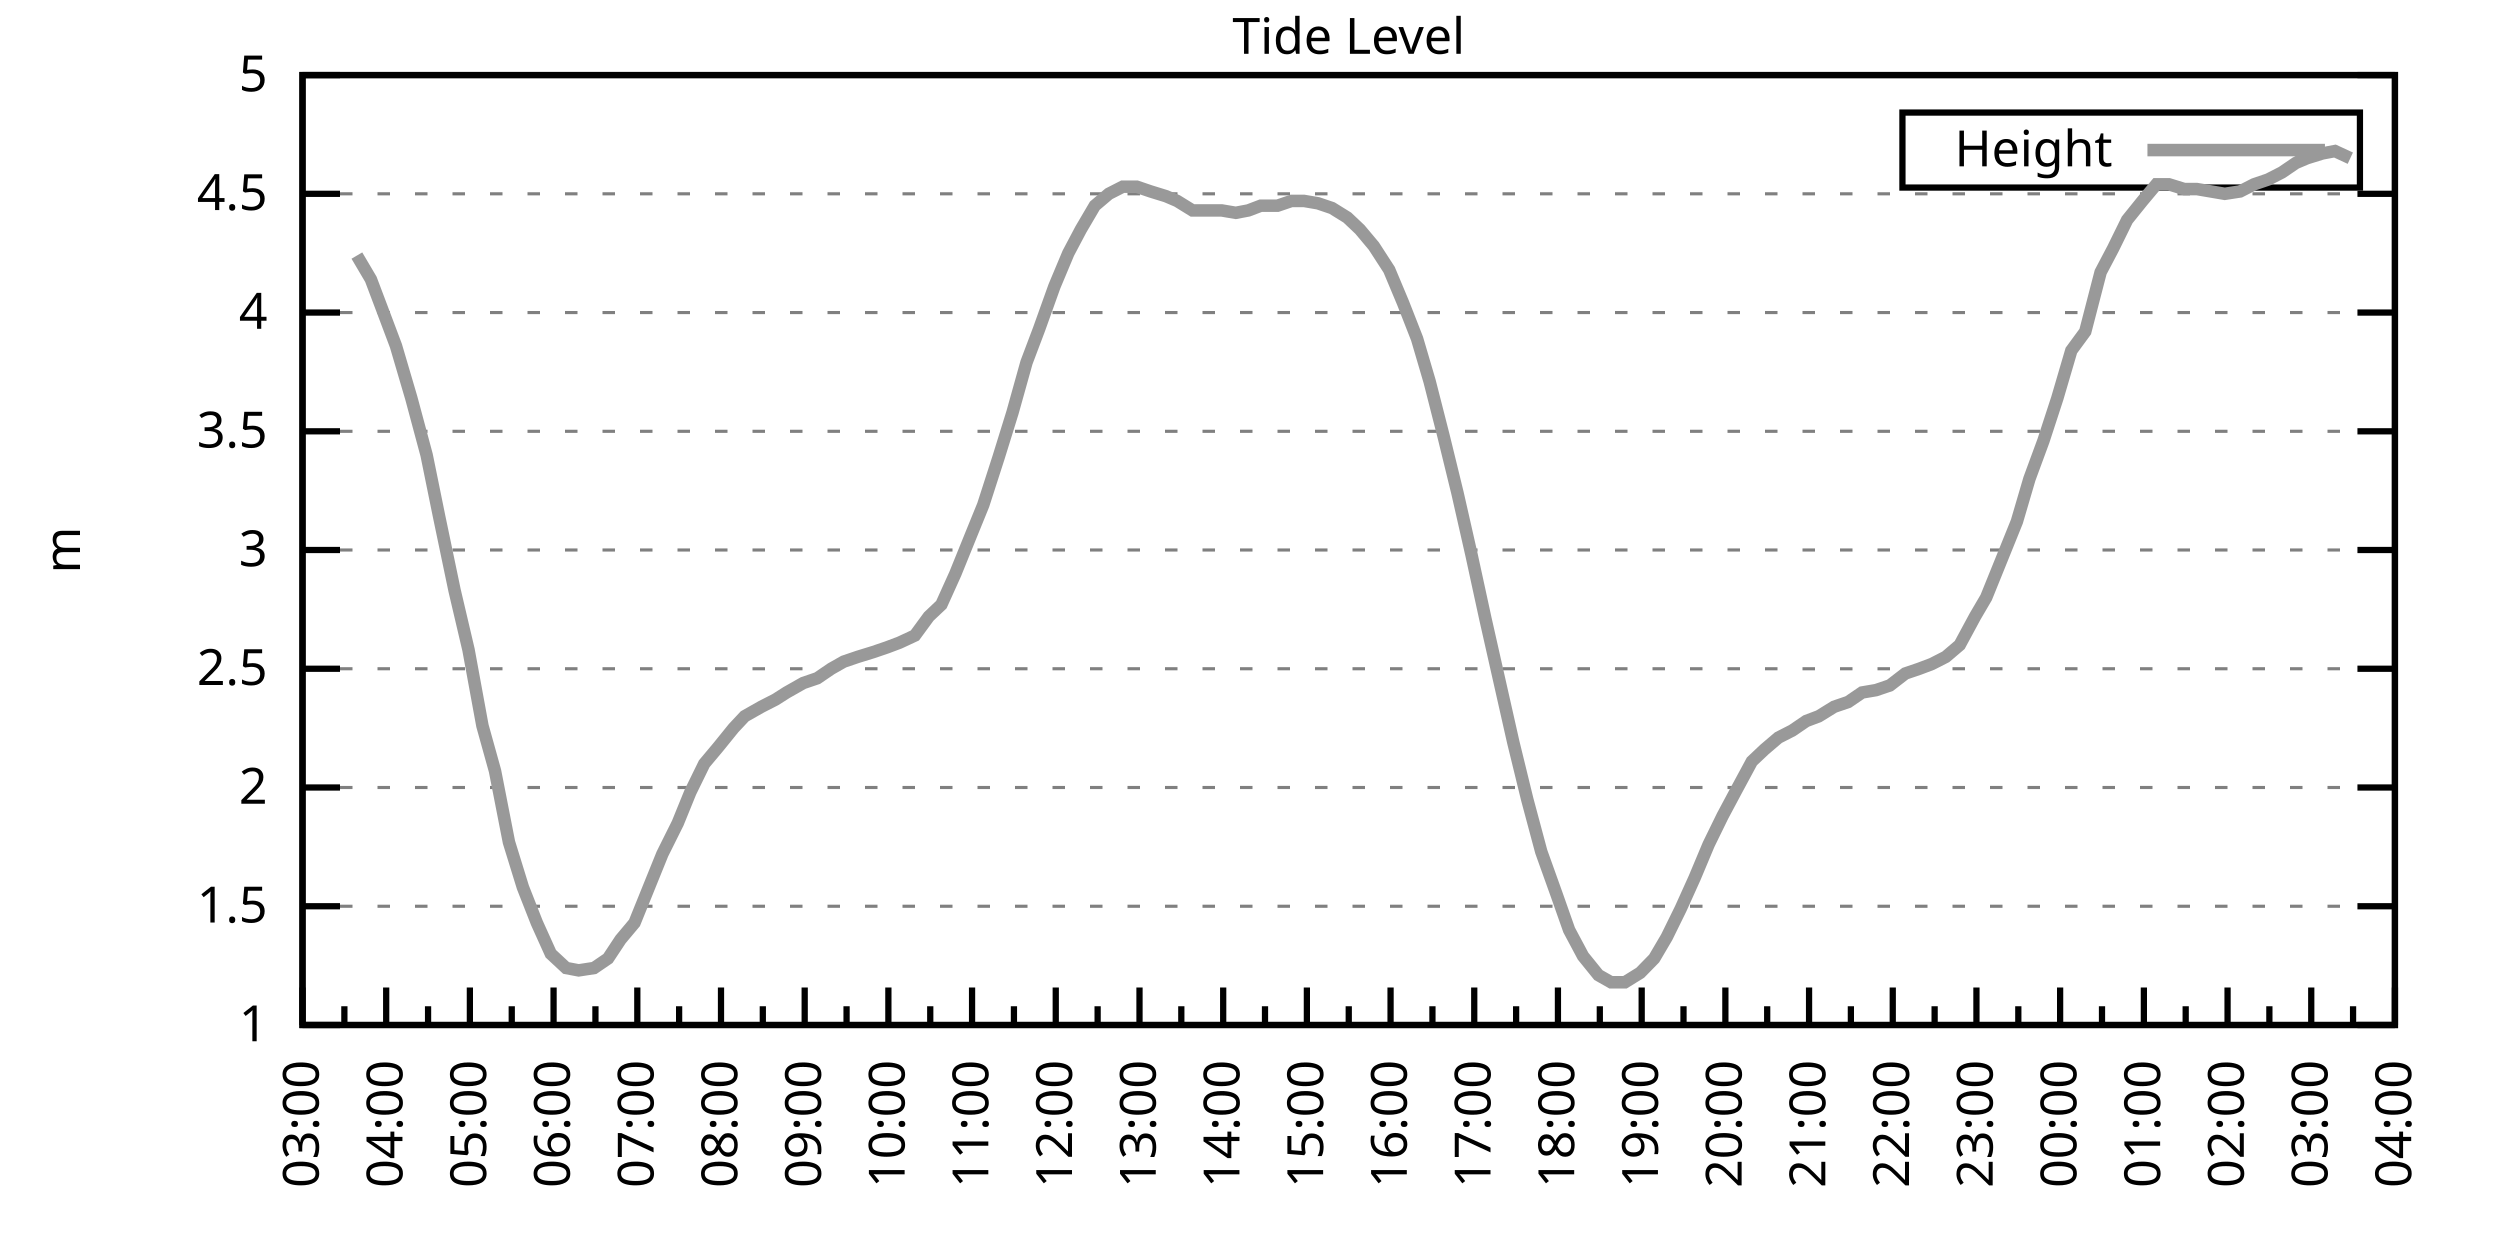
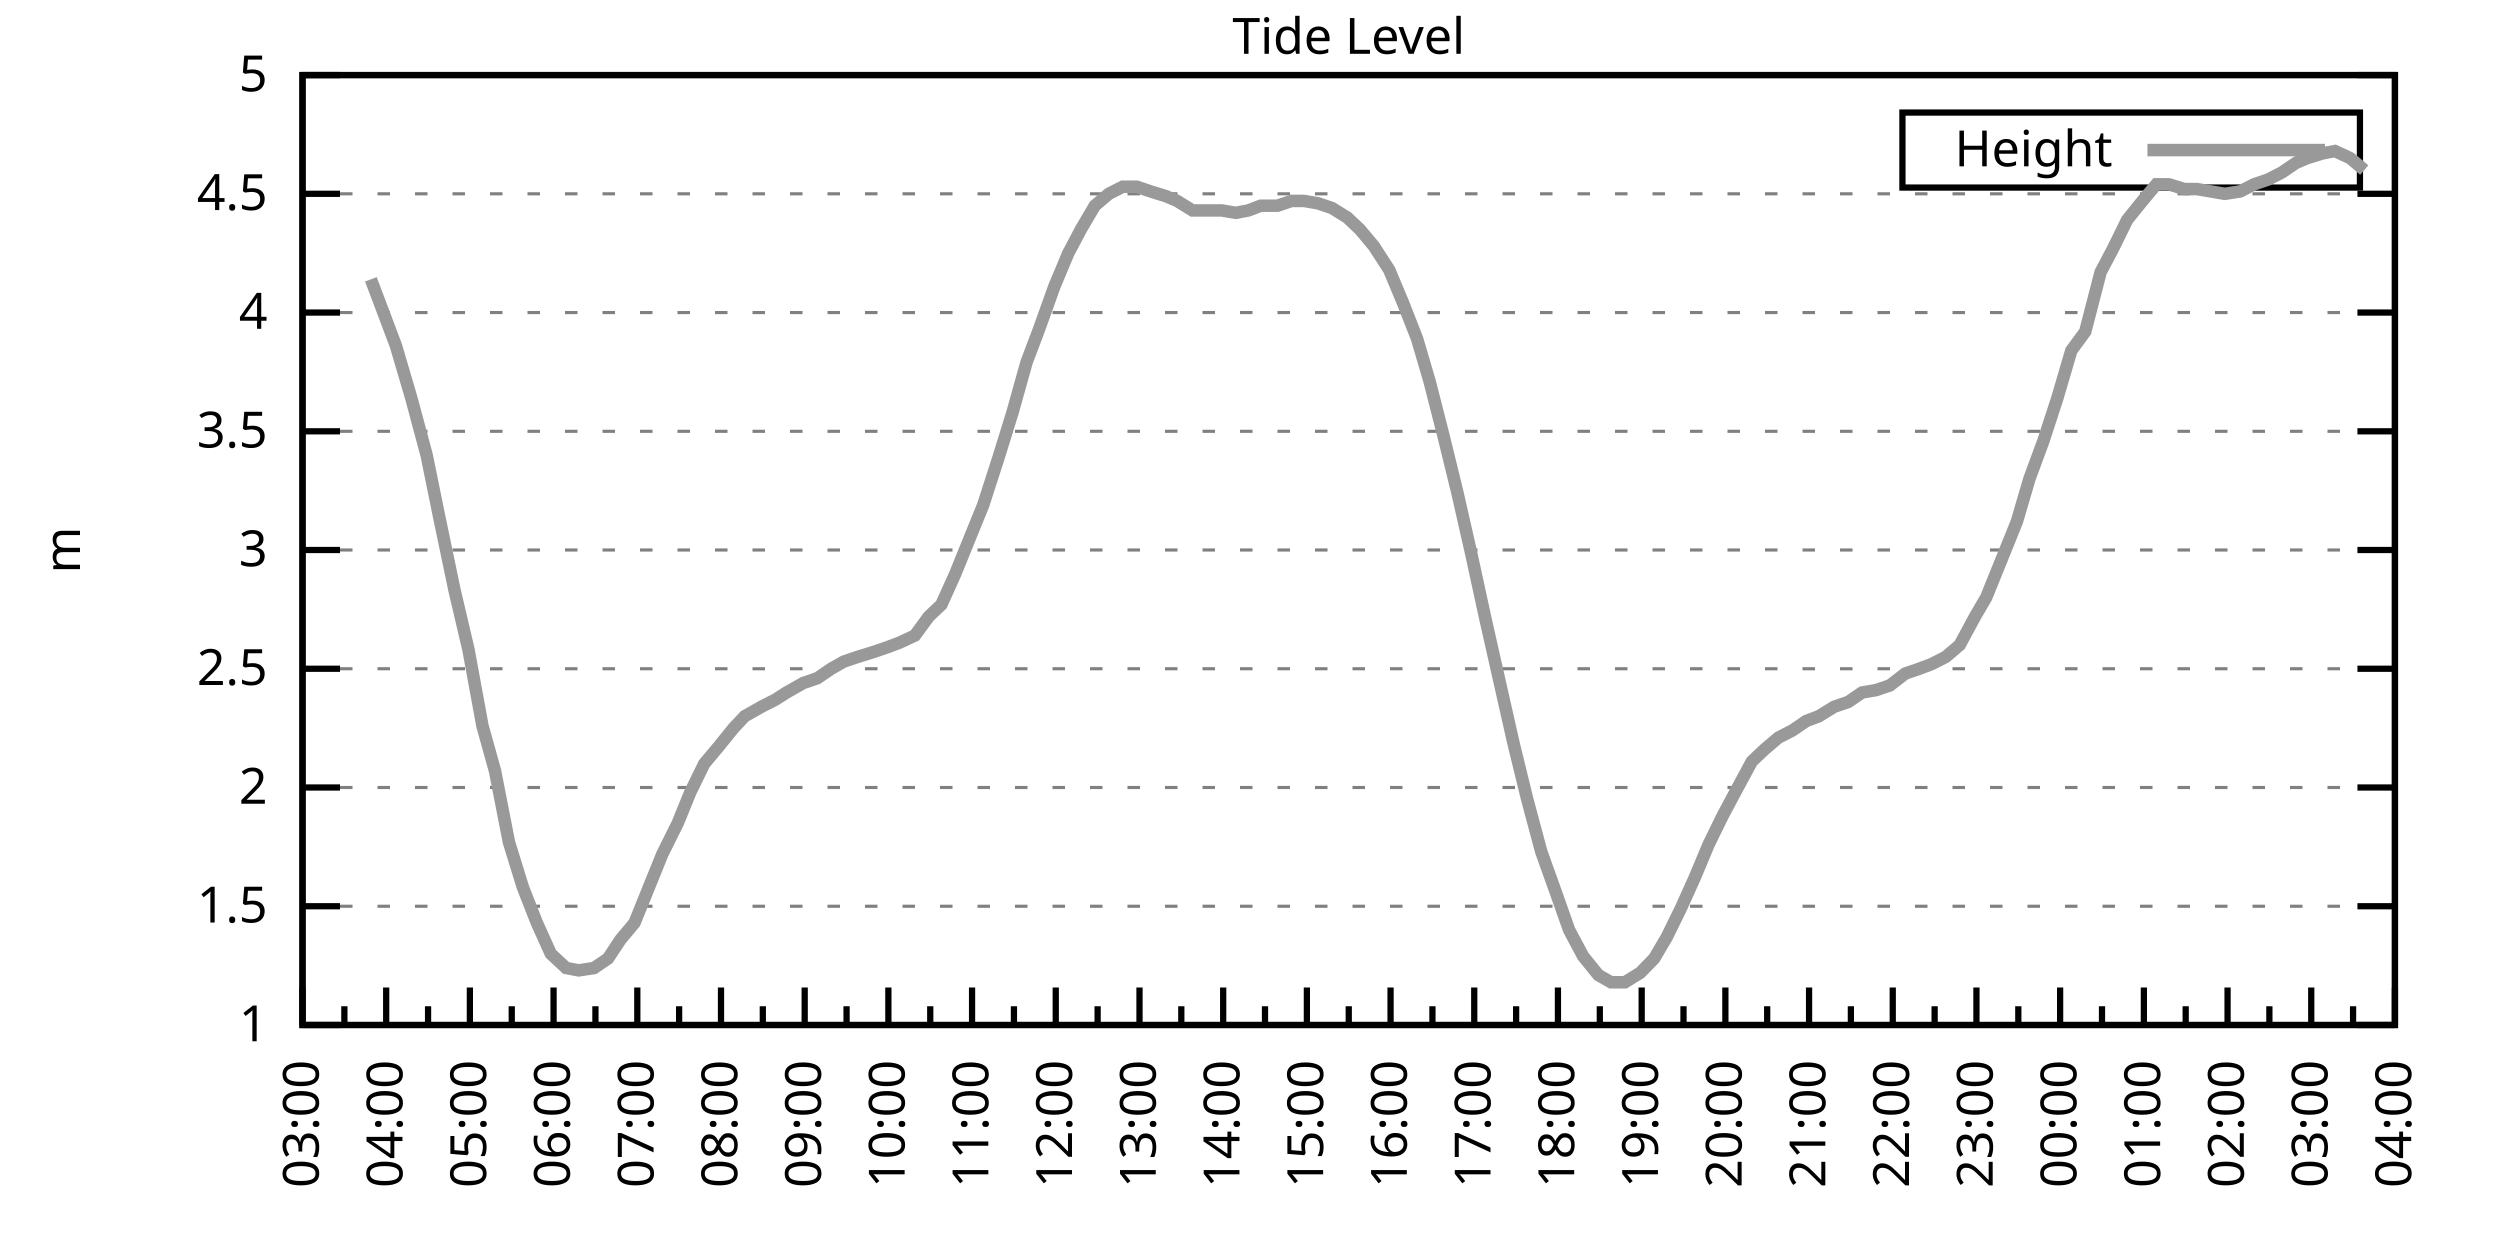
<svg xmlns="http://www.w3.org/2000/svg" xmlns:xlink="http://www.w3.org/1999/xlink" width="400" height="200" viewBox="0 0 400 200">
  <g id="gnuplot_canvas">
    <rect x="0" y="0" width="400" height="200" fill="none" />
    <defs>
      <circle id="gpDot" r="0.5" stroke-width="0.5" stroke="currentColor" />
      <path id="gpPt0" stroke-width="0.333" stroke="currentColor" d="M-1,0 h2 M0,-1 v2" />
      <path id="gpPt1" stroke-width="0.333" stroke="currentColor" d="M-1,-1 L1,1 M1,-1 L-1,1" />
      <path id="gpPt2" stroke-width="0.333" stroke="currentColor" d="M-1,0 L1,0 M0,-1 L0,1 M-1,-1 L1,1 M-1,1 L1,-1" />
      <rect id="gpPt3" stroke-width="0.333" stroke="currentColor" x="-1" y="-1" width="2" height="2" />
      <rect id="gpPt4" stroke-width="0.333" stroke="currentColor" fill="currentColor" x="-1" y="-1" width="2" height="2" />
      <circle id="gpPt5" stroke-width="0.333" stroke="currentColor" cx="0" cy="0" r="1" />
      <use xlink:href="#gpPt5" id="gpPt6" fill="currentColor" stroke="none" />
      <path id="gpPt7" stroke-width="0.333" stroke="currentColor" d="M0,-1.33 L-1.33,0.67 L1.33,0.67 z" />
      <use xlink:href="#gpPt7" id="gpPt8" fill="currentColor" stroke="none" />
      <use xlink:href="#gpPt7" id="gpPt9" stroke="currentColor" transform="rotate(180)" />
      <use xlink:href="#gpPt9" id="gpPt10" fill="currentColor" stroke="none" />
      <use xlink:href="#gpPt3" id="gpPt11" stroke="currentColor" transform="rotate(45)" />
      <use xlink:href="#gpPt11" id="gpPt12" fill="currentColor" stroke="none" />
      <path id="gpPt13" stroke-width="0.333" stroke="currentColor" d="M0,1.330 L1.265,0.411 L0.782,-1.067 L-0.782,-1.076 L-1.265,0.411 z" />
      <use xlink:href="#gpPt13" id="gpPt14" fill="currentColor" stroke="none" />
      <filter id="textbox" filterUnits="objectBoundingBox" x="0" y="0" height="1" width="1">
        <feFlood flood-color="white" flood-opacity="1" result="bgnd" />
        <feComposite in="SourceGraphic" in2="bgnd" operator="atop" />
      </filter>
      <filter id="greybox" filterUnits="objectBoundingBox" x="0" y="0" height="1" width="1">
        <feFlood flood-color="lightgrey" flood-opacity="1" result="grey" />
        <feComposite in="SourceGraphic" in2="grey" operator="atop" />
      </filter>
    </defs>
    <g fill="none" color="white" stroke="currentColor" stroke-width="1.00" stroke-linecap="butt" stroke-linejoin="miter">
</g>
    <g fill="none" color="black" stroke="currentColor" stroke-width="1.00" stroke-linecap="butt" stroke-linejoin="miter">
      <g stroke="none" shape-rendering="crispEdges">
        <polygon fill="rgb(255, 255, 255)" points="48.40,164.00 383.18,164.00 383.18,12.02 48.40,12.02 " />
      </g>
    </g>
    <g fill="none" color="black" stroke="currentColor" stroke-width="1.00" stroke-linecap="butt" stroke-linejoin="miter">
</g>
    <g fill="none" color="black" stroke="black" stroke-width="0.50" stroke-linecap="butt" stroke-linejoin="miter">
</g>
    <g fill="none" color="gray" stroke="currentColor" stroke-width="0.50" stroke-linecap="butt" stroke-linejoin="miter">
      <path stroke="gray" stroke-dasharray="2,4" class="gridline" d="M48.40,164.00 L383.19,164.00  " />
    </g>
    <g fill="none" color="gray" stroke="gray" stroke-width="1.00" stroke-linecap="butt" stroke-linejoin="miter">
</g>
    <g fill="none" color="black" stroke="currentColor" stroke-width="1.00" stroke-linecap="butt" stroke-linejoin="miter">
      <path stroke="black" d="M48.40,164.00 L54.40,164.00 M383.19,164.00 L377.19,164.00  " />
      <g transform="translate(42.80,166.60)" stroke="none" fill="black" font-family="Sans" font-size="8.00" text-anchor="end">
        <text>
          <tspan font-family="Sans"> 1</tspan>
        </text>
      </g>
    </g>
    <g fill="none" color="black" stroke="currentColor" stroke-width="1.00" stroke-linecap="butt" stroke-linejoin="miter">
</g>
    <g fill="none" color="black" stroke="black" stroke-width="0.50" stroke-linecap="butt" stroke-linejoin="miter">
</g>
    <g fill="none" color="gray" stroke="currentColor" stroke-width="0.50" stroke-linecap="butt" stroke-linejoin="miter">
      <path stroke="gray" stroke-dasharray="2,4" class="gridline" d="M48.40,145.00 L383.19,145.00  " />
    </g>
    <g fill="none" color="gray" stroke="gray" stroke-width="1.00" stroke-linecap="butt" stroke-linejoin="miter">
</g>
    <g fill="none" color="black" stroke="currentColor" stroke-width="1.00" stroke-linecap="butt" stroke-linejoin="miter">
      <path stroke="black" d="M48.40,145.00 L54.40,145.00 M383.19,145.00 L377.19,145.00  " />
      <g transform="translate(42.80,147.60)" stroke="none" fill="black" font-family="Sans" font-size="8.00" text-anchor="end">
        <text>
          <tspan font-family="Sans"> 1.5</tspan>
        </text>
      </g>
    </g>
    <g fill="none" color="black" stroke="currentColor" stroke-width="1.00" stroke-linecap="butt" stroke-linejoin="miter">
</g>
    <g fill="none" color="black" stroke="black" stroke-width="0.50" stroke-linecap="butt" stroke-linejoin="miter">
</g>
    <g fill="none" color="gray" stroke="currentColor" stroke-width="0.50" stroke-linecap="butt" stroke-linejoin="miter">
      <path stroke="gray" stroke-dasharray="2,4" class="gridline" d="M48.40,126.00 L383.19,126.00  " />
    </g>
    <g fill="none" color="gray" stroke="gray" stroke-width="1.00" stroke-linecap="butt" stroke-linejoin="miter">
</g>
    <g fill="none" color="black" stroke="currentColor" stroke-width="1.00" stroke-linecap="butt" stroke-linejoin="miter">
      <path stroke="black" d="M48.40,126.00 L54.40,126.00 M383.19,126.00 L377.19,126.00  " />
      <g transform="translate(42.80,128.60)" stroke="none" fill="black" font-family="Sans" font-size="8.00" text-anchor="end">
        <text>
          <tspan font-family="Sans"> 2</tspan>
        </text>
      </g>
    </g>
    <g fill="none" color="black" stroke="currentColor" stroke-width="1.00" stroke-linecap="butt" stroke-linejoin="miter">
</g>
    <g fill="none" color="black" stroke="black" stroke-width="0.50" stroke-linecap="butt" stroke-linejoin="miter">
</g>
    <g fill="none" color="gray" stroke="currentColor" stroke-width="0.50" stroke-linecap="butt" stroke-linejoin="miter">
      <path stroke="gray" stroke-dasharray="2,4" class="gridline" d="M48.40,107.00 L383.19,107.00  " />
    </g>
    <g fill="none" color="gray" stroke="gray" stroke-width="1.00" stroke-linecap="butt" stroke-linejoin="miter">
</g>
    <g fill="none" color="black" stroke="currentColor" stroke-width="1.00" stroke-linecap="butt" stroke-linejoin="miter">
      <path stroke="black" d="M48.40,107.00 L54.40,107.00 M383.19,107.00 L377.19,107.00  " />
      <g transform="translate(42.80,109.60)" stroke="none" fill="black" font-family="Sans" font-size="8.00" text-anchor="end">
        <text>
          <tspan font-family="Sans"> 2.5</tspan>
        </text>
      </g>
    </g>
    <g fill="none" color="black" stroke="currentColor" stroke-width="1.00" stroke-linecap="butt" stroke-linejoin="miter">
</g>
    <g fill="none" color="black" stroke="black" stroke-width="0.50" stroke-linecap="butt" stroke-linejoin="miter">
</g>
    <g fill="none" color="gray" stroke="currentColor" stroke-width="0.50" stroke-linecap="butt" stroke-linejoin="miter">
      <path stroke="gray" stroke-dasharray="2,4" class="gridline" d="M48.40,88.00 L383.19,88.00  " />
    </g>
    <g fill="none" color="gray" stroke="gray" stroke-width="1.00" stroke-linecap="butt" stroke-linejoin="miter">
</g>
    <g fill="none" color="black" stroke="currentColor" stroke-width="1.00" stroke-linecap="butt" stroke-linejoin="miter">
      <path stroke="black" d="M48.40,88.00 L54.40,88.00 M383.19,88.00 L377.19,88.00  " />
      <g transform="translate(42.80,90.60)" stroke="none" fill="black" font-family="Sans" font-size="8.00" text-anchor="end">
        <text>
          <tspan font-family="Sans"> 3</tspan>
        </text>
      </g>
    </g>
    <g fill="none" color="black" stroke="currentColor" stroke-width="1.00" stroke-linecap="butt" stroke-linejoin="miter">
</g>
    <g fill="none" color="black" stroke="black" stroke-width="0.50" stroke-linecap="butt" stroke-linejoin="miter">
</g>
    <g fill="none" color="gray" stroke="currentColor" stroke-width="0.50" stroke-linecap="butt" stroke-linejoin="miter">
      <path stroke="gray" stroke-dasharray="2,4" class="gridline" d="M48.40,69.01 L383.19,69.01  " />
    </g>
    <g fill="none" color="gray" stroke="gray" stroke-width="1.00" stroke-linecap="butt" stroke-linejoin="miter">
</g>
    <g fill="none" color="black" stroke="currentColor" stroke-width="1.00" stroke-linecap="butt" stroke-linejoin="miter">
      <path stroke="black" d="M48.40,69.01 L54.40,69.01 M383.19,69.01 L377.19,69.01  " />
      <g transform="translate(42.80,71.61)" stroke="none" fill="black" font-family="Sans" font-size="8.00" text-anchor="end">
        <text>
          <tspan font-family="Sans"> 3.5</tspan>
        </text>
      </g>
    </g>
    <g fill="none" color="black" stroke="currentColor" stroke-width="1.00" stroke-linecap="butt" stroke-linejoin="miter">
</g>
    <g fill="none" color="black" stroke="black" stroke-width="0.50" stroke-linecap="butt" stroke-linejoin="miter">
</g>
    <g fill="none" color="gray" stroke="currentColor" stroke-width="0.50" stroke-linecap="butt" stroke-linejoin="miter">
      <path stroke="gray" stroke-dasharray="2,4" class="gridline" d="M48.40,50.01 L383.19,50.01  " />
    </g>
    <g fill="none" color="gray" stroke="gray" stroke-width="1.00" stroke-linecap="butt" stroke-linejoin="miter">
</g>
    <g fill="none" color="black" stroke="currentColor" stroke-width="1.00" stroke-linecap="butt" stroke-linejoin="miter">
      <path stroke="black" d="M48.40,50.01 L54.40,50.01 M383.19,50.01 L377.19,50.01  " />
      <g transform="translate(42.80,52.61)" stroke="none" fill="black" font-family="Sans" font-size="8.00" text-anchor="end">
        <text>
          <tspan font-family="Sans"> 4</tspan>
        </text>
      </g>
    </g>
    <g fill="none" color="black" stroke="currentColor" stroke-width="1.00" stroke-linecap="butt" stroke-linejoin="miter">
</g>
    <g fill="none" color="black" stroke="black" stroke-width="0.50" stroke-linecap="butt" stroke-linejoin="miter">
</g>
    <g fill="none" color="gray" stroke="currentColor" stroke-width="0.50" stroke-linecap="butt" stroke-linejoin="miter">
      <path stroke="gray" stroke-dasharray="2,4" class="gridline" d="M48.40,31.01 L383.19,31.01  " />
    </g>
    <g fill="none" color="gray" stroke="gray" stroke-width="1.00" stroke-linecap="butt" stroke-linejoin="miter">
</g>
    <g fill="none" color="black" stroke="currentColor" stroke-width="1.00" stroke-linecap="butt" stroke-linejoin="miter">
      <path stroke="black" d="M48.40,31.01 L54.40,31.01 M383.19,31.01 L377.19,31.01  " />
      <g transform="translate(42.80,33.61)" stroke="none" fill="black" font-family="Sans" font-size="8.00" text-anchor="end">
        <text>
          <tspan font-family="Sans"> 4.5</tspan>
        </text>
      </g>
    </g>
    <g fill="none" color="black" stroke="currentColor" stroke-width="1.00" stroke-linecap="butt" stroke-linejoin="miter">
</g>
    <g fill="none" color="black" stroke="black" stroke-width="0.50" stroke-linecap="butt" stroke-linejoin="miter">
</g>
    <g fill="none" color="gray" stroke="currentColor" stroke-width="0.50" stroke-linecap="butt" stroke-linejoin="miter">
      <path stroke="gray" stroke-dasharray="2,4" class="gridline" d="M48.40,12.01 L383.19,12.01  " />
    </g>
    <g fill="none" color="gray" stroke="gray" stroke-width="1.00" stroke-linecap="butt" stroke-linejoin="miter">
</g>
    <g fill="none" color="black" stroke="currentColor" stroke-width="1.00" stroke-linecap="butt" stroke-linejoin="miter">
      <path stroke="black" d="M48.40,12.01 L54.40,12.01 M383.19,12.01 L377.19,12.01  " />
      <g transform="translate(42.80,14.61)" stroke="none" fill="black" font-family="Sans" font-size="8.00" text-anchor="end">
        <text>
          <tspan font-family="Sans"> 5</tspan>
        </text>
      </g>
    </g>
    <g fill="none" color="black" stroke="currentColor" stroke-width="1.00" stroke-linecap="butt" stroke-linejoin="miter">
      <path stroke="black" d="M48.40,164.00 L48.40,158.00  " />
      <g transform="translate(51.00,169.60) rotate(270)" stroke="none" fill="black" font-family="Sans" font-size="8.00" text-anchor="end">
        <text>
          <tspan font-family="Sans">03:00</tspan>
        </text>
      </g>
    </g>
    <g fill="none" color="black" stroke="currentColor" stroke-width="1.00" stroke-linecap="butt" stroke-linejoin="miter">
      <path stroke="black" d="M55.10,164.00 L55.10,161.00 M61.79,164.00 L61.79,158.00  " />
      <g transform="translate(64.39,169.60) rotate(270)" stroke="none" fill="black" font-family="Sans" font-size="8.00" text-anchor="end">
        <text>
          <tspan font-family="Sans">04:00</tspan>
        </text>
      </g>
    </g>
    <g fill="none" color="black" stroke="currentColor" stroke-width="1.00" stroke-linecap="butt" stroke-linejoin="miter">
      <path stroke="black" d="M68.49,164.00 L68.49,161.00 M75.18,164.00 L75.18,158.00  " />
      <g transform="translate(77.78,169.60) rotate(270)" stroke="none" fill="black" font-family="Sans" font-size="8.00" text-anchor="end">
        <text>
          <tspan font-family="Sans">05:00</tspan>
        </text>
      </g>
    </g>
    <g fill="none" color="black" stroke="currentColor" stroke-width="1.00" stroke-linecap="butt" stroke-linejoin="miter">
      <path stroke="black" d="M81.88,164.00 L81.88,161.00 M88.57,164.00 L88.57,158.00  " />
      <g transform="translate(91.17,169.60) rotate(270)" stroke="none" fill="black" font-family="Sans" font-size="8.00" text-anchor="end">
        <text>
          <tspan font-family="Sans">06:00</tspan>
        </text>
      </g>
    </g>
    <g fill="none" color="black" stroke="currentColor" stroke-width="1.00" stroke-linecap="butt" stroke-linejoin="miter">
      <path stroke="black" d="M95.27,164.00 L95.27,161.00 M101.97,164.00 L101.97,158.00  " />
      <g transform="translate(104.57,169.60) rotate(270)" stroke="none" fill="black" font-family="Sans" font-size="8.00" text-anchor="end">
        <text>
          <tspan font-family="Sans">07:00</tspan>
        </text>
      </g>
    </g>
    <g fill="none" color="black" stroke="currentColor" stroke-width="1.00" stroke-linecap="butt" stroke-linejoin="miter">
      <path stroke="black" d="M108.66,164.00 L108.66,161.00 M115.36,164.00 L115.36,158.00  " />
      <g transform="translate(117.96,169.60) rotate(270)" stroke="none" fill="black" font-family="Sans" font-size="8.00" text-anchor="end">
        <text>
          <tspan font-family="Sans">08:00</tspan>
        </text>
      </g>
    </g>
    <g fill="none" color="black" stroke="currentColor" stroke-width="1.00" stroke-linecap="butt" stroke-linejoin="miter">
      <path stroke="black" d="M122.05,164.00 L122.05,161.00 M128.75,164.00 L128.75,158.00  " />
      <g transform="translate(131.35,169.60) rotate(270)" stroke="none" fill="black" font-family="Sans" font-size="8.00" text-anchor="end">
        <text>
          <tspan font-family="Sans">09:00</tspan>
        </text>
      </g>
    </g>
    <g fill="none" color="black" stroke="currentColor" stroke-width="1.00" stroke-linecap="butt" stroke-linejoin="miter">
      <path stroke="black" d="M135.45,164.00 L135.45,161.00 M142.14,164.00 L142.14,158.00  " />
      <g transform="translate(144.74,169.60) rotate(270)" stroke="none" fill="black" font-family="Sans" font-size="8.00" text-anchor="end">
        <text>
          <tspan font-family="Sans">10:00</tspan>
        </text>
      </g>
    </g>
    <g fill="none" color="black" stroke="currentColor" stroke-width="1.00" stroke-linecap="butt" stroke-linejoin="miter">
      <path stroke="black" d="M148.84,164.00 L148.84,161.00 M155.53,164.00 L155.53,158.00  " />
      <g transform="translate(158.13,169.60) rotate(270)" stroke="none" fill="black" font-family="Sans" font-size="8.00" text-anchor="end">
        <text>
          <tspan font-family="Sans">11:00</tspan>
        </text>
      </g>
    </g>
    <g fill="none" color="black" stroke="currentColor" stroke-width="1.00" stroke-linecap="butt" stroke-linejoin="miter">
      <path stroke="black" d="M162.23,164.00 L162.23,161.00 M168.92,164.00 L168.92,158.00  " />
      <g transform="translate(171.52,169.60) rotate(270)" stroke="none" fill="black" font-family="Sans" font-size="8.00" text-anchor="end">
        <text>
          <tspan font-family="Sans">12:00</tspan>
        </text>
      </g>
    </g>
    <g fill="none" color="black" stroke="currentColor" stroke-width="1.00" stroke-linecap="butt" stroke-linejoin="miter">
      <path stroke="black" d="M175.62,164.00 L175.62,161.00 M182.32,164.00 L182.32,158.00  " />
      <g transform="translate(184.92,169.60) rotate(270)" stroke="none" fill="black" font-family="Sans" font-size="8.00" text-anchor="end">
        <text>
          <tspan font-family="Sans">13:00</tspan>
        </text>
      </g>
    </g>
    <g fill="none" color="black" stroke="currentColor" stroke-width="1.00" stroke-linecap="butt" stroke-linejoin="miter">
      <path stroke="black" d="M189.01,164.00 L189.01,161.00 M195.71,164.00 L195.71,158.00  " />
      <g transform="translate(198.31,169.60) rotate(270)" stroke="none" fill="black" font-family="Sans" font-size="8.00" text-anchor="end">
        <text>
          <tspan font-family="Sans">14:00</tspan>
        </text>
      </g>
    </g>
    <g fill="none" color="black" stroke="currentColor" stroke-width="1.00" stroke-linecap="butt" stroke-linejoin="miter">
      <path stroke="black" d="M202.40,164.00 L202.40,161.00 M209.10,164.00 L209.10,158.00  " />
      <g transform="translate(211.70,169.60) rotate(270)" stroke="none" fill="black" font-family="Sans" font-size="8.00" text-anchor="end">
        <text>
          <tspan font-family="Sans">15:00</tspan>
        </text>
      </g>
    </g>
    <g fill="none" color="black" stroke="currentColor" stroke-width="1.00" stroke-linecap="butt" stroke-linejoin="miter">
      <path stroke="black" d="M215.80,164.00 L215.80,161.00 M222.49,164.00 L222.49,158.00  " />
      <g transform="translate(225.09,169.60) rotate(270)" stroke="none" fill="black" font-family="Sans" font-size="8.00" text-anchor="end">
        <text>
          <tspan font-family="Sans">16:00</tspan>
        </text>
      </g>
    </g>
    <g fill="none" color="black" stroke="currentColor" stroke-width="1.00" stroke-linecap="butt" stroke-linejoin="miter">
      <path stroke="black" d="M229.19,164.00 L229.19,161.00 M235.88,164.00 L235.88,158.00  " />
      <g transform="translate(238.48,169.60) rotate(270)" stroke="none" fill="black" font-family="Sans" font-size="8.00" text-anchor="end">
        <text>
          <tspan font-family="Sans">17:00</tspan>
        </text>
      </g>
    </g>
    <g fill="none" color="black" stroke="currentColor" stroke-width="1.00" stroke-linecap="butt" stroke-linejoin="miter">
      <path stroke="black" d="M242.58,164.00 L242.58,161.00 M249.27,164.00 L249.27,158.00  " />
      <g transform="translate(251.87,169.60) rotate(270)" stroke="none" fill="black" font-family="Sans" font-size="8.00" text-anchor="end">
        <text>
          <tspan font-family="Sans">18:00</tspan>
        </text>
      </g>
    </g>
    <g fill="none" color="black" stroke="currentColor" stroke-width="1.00" stroke-linecap="butt" stroke-linejoin="miter">
      <path stroke="black" d="M255.97,164.00 L255.97,161.00 M262.67,164.00 L262.67,158.00  " />
      <g transform="translate(265.27,169.60) rotate(270)" stroke="none" fill="black" font-family="Sans" font-size="8.00" text-anchor="end">
        <text>
          <tspan font-family="Sans">19:00</tspan>
        </text>
      </g>
    </g>
    <g fill="none" color="black" stroke="currentColor" stroke-width="1.00" stroke-linecap="butt" stroke-linejoin="miter">
      <path stroke="black" d="M269.36,164.00 L269.36,161.00 M276.06,164.00 L276.06,158.00  " />
      <g transform="translate(278.66,169.60) rotate(270)" stroke="none" fill="black" font-family="Sans" font-size="8.00" text-anchor="end">
        <text>
          <tspan font-family="Sans">20:00</tspan>
        </text>
      </g>
    </g>
    <g fill="none" color="black" stroke="currentColor" stroke-width="1.00" stroke-linecap="butt" stroke-linejoin="miter">
      <path stroke="black" d="M282.75,164.00 L282.75,161.00 M289.45,164.00 L289.45,158.00  " />
      <g transform="translate(292.05,169.60) rotate(270)" stroke="none" fill="black" font-family="Sans" font-size="8.00" text-anchor="end">
        <text>
          <tspan font-family="Sans">21:00</tspan>
        </text>
      </g>
    </g>
    <g fill="none" color="black" stroke="currentColor" stroke-width="1.00" stroke-linecap="butt" stroke-linejoin="miter">
      <path stroke="black" d="M296.14,164.00 L296.14,161.00 M302.84,164.00 L302.84,158.00  " />
      <g transform="translate(305.44,169.60) rotate(270)" stroke="none" fill="black" font-family="Sans" font-size="8.00" text-anchor="end">
        <text>
          <tspan font-family="Sans">22:00</tspan>
        </text>
      </g>
    </g>
    <g fill="none" color="black" stroke="currentColor" stroke-width="1.00" stroke-linecap="butt" stroke-linejoin="miter">
      <path stroke="black" d="M309.54,164.00 L309.54,161.00 M316.23,164.00 L316.23,158.00  " />
      <g transform="translate(318.83,169.60) rotate(270)" stroke="none" fill="black" font-family="Sans" font-size="8.00" text-anchor="end">
        <text>
          <tspan font-family="Sans">23:00</tspan>
        </text>
      </g>
    </g>
    <g fill="none" color="black" stroke="currentColor" stroke-width="1.00" stroke-linecap="butt" stroke-linejoin="miter">
      <path stroke="black" d="M322.93,164.00 L322.93,161.00 M329.62,164.00 L329.62,158.00  " />
      <g transform="translate(332.22,169.60) rotate(270)" stroke="none" fill="black" font-family="Sans" font-size="8.00" text-anchor="end">
        <text>
          <tspan font-family="Sans">00:00</tspan>
        </text>
      </g>
    </g>
    <g fill="none" color="black" stroke="currentColor" stroke-width="1.00" stroke-linecap="butt" stroke-linejoin="miter">
      <path stroke="black" d="M336.32,164.00 L336.32,161.00 M343.02,164.00 L343.02,158.00  " />
      <g transform="translate(345.62,169.60) rotate(270)" stroke="none" fill="black" font-family="Sans" font-size="8.00" text-anchor="end">
        <text>
          <tspan font-family="Sans">01:00</tspan>
        </text>
      </g>
    </g>
    <g fill="none" color="black" stroke="currentColor" stroke-width="1.00" stroke-linecap="butt" stroke-linejoin="miter">
      <path stroke="black" d="M349.71,164.00 L349.71,161.00 M356.41,164.00 L356.41,158.00  " />
      <g transform="translate(359.01,169.60) rotate(270)" stroke="none" fill="black" font-family="Sans" font-size="8.00" text-anchor="end">
        <text>
          <tspan font-family="Sans">02:00</tspan>
        </text>
      </g>
    </g>
    <g fill="none" color="black" stroke="currentColor" stroke-width="1.00" stroke-linecap="butt" stroke-linejoin="miter">
      <path stroke="black" d="M363.10,164.00 L363.10,161.00 M369.80,164.00 L369.80,158.00  " />
      <g transform="translate(372.40,169.60) rotate(270)" stroke="none" fill="black" font-family="Sans" font-size="8.00" text-anchor="end">
        <text>
          <tspan font-family="Sans">03:00</tspan>
        </text>
      </g>
    </g>
    <g fill="none" color="black" stroke="currentColor" stroke-width="1.00" stroke-linecap="butt" stroke-linejoin="miter">
      <path stroke="black" d="M376.49,164.00 L376.49,161.00 M383.19,164.00 L383.19,158.00  " />
      <g transform="translate(385.79,169.60) rotate(270)" stroke="none" fill="black" font-family="Sans" font-size="8.00" text-anchor="end">
        <text>
          <tspan font-family="Sans">04:00</tspan>
        </text>
      </g>
    </g>
    <g fill="none" color="black" stroke="currentColor" stroke-width="1.00" stroke-linecap="butt" stroke-linejoin="miter">
</g>
    <g fill="none" color="black" stroke="currentColor" stroke-width="1.00" stroke-linecap="butt" stroke-linejoin="miter">
      <path stroke="black" d="M48.40,12.01 L48.40,164.00 L383.19,164.00 L383.19,12.01 L48.40,12.01 Z  " />
    </g>
    <g fill="none" color="black" stroke="currentColor" stroke-width="1.00" stroke-linecap="butt" stroke-linejoin="miter">
      <g transform="translate(12.80,88.01) rotate(270)" stroke="none" fill="black" font-family="Sans" font-size="8.00" text-anchor="middle">
        <text>
          <tspan font-family="Sans">m</tspan>
        </text>
      </g>
    </g>
    <g fill="none" color="black" stroke="currentColor" stroke-width="1.00" stroke-linecap="butt" stroke-linejoin="miter">
</g>
    <g fill="none" color="black" stroke="currentColor" stroke-width="1.00" stroke-linecap="butt" stroke-linejoin="miter">
      <path stroke="black" d="M304.39,30.01 L304.39,18.01 L377.59,18.01 L377.59,30.01 L304.39,30.01 Z  " />
    </g>
    <g id="Tide_level_plot_1">
      <g fill="none" color="white" stroke="black" stroke-width="2.00" stroke-linecap="butt" stroke-linejoin="miter">
</g>
      <g fill="none" color="black" stroke="currentColor" stroke-width="2.00" stroke-linecap="butt" stroke-linejoin="miter">
        <g transform="translate(337.99,26.61)" stroke="none" fill="black" font-family="Sans" font-size="8.00" text-anchor="end">
          <text>
            <tspan font-family="Sans">Height</tspan>
          </text>
        </g>
      </g>
      <g fill="none" color="black" stroke="currentColor" stroke-width="2.00" stroke-linecap="butt" stroke-linejoin="miter">
-         <path stroke="rgb(153, 153, 153)" d="M343.59,24.01 L371.99,24.01 M57.10,40.89 L59.34,44.69 L61.35,50.01 L63.35,55.33 L65.81,63.69 L68.26,72.81   L70.27,82.69 L72.73,94.46 L74.96,103.96 L77.19,116.12 L79.20,123.34 L81.43,134.74 L83.66,141.96 L85.90,147.66   L88.13,152.60 L90.58,154.88 L92.59,155.26 L95.05,154.88 L97.28,153.36 L99.29,150.32 L101.52,147.66 L103.98,141.58   L105.98,136.64 L108.44,131.70 L110.45,126.76 L112.68,122.20 L114.91,119.54 L117.37,116.50 L119.15,114.60 L121.83,113.08   L124.06,111.94 L125.85,110.80 L128.53,109.28 L130.76,108.52 L132.99,107.00 L135.00,105.86 L137.23,105.10 L139.69,104.34   L141.92,103.58 L143.93,102.82 L146.38,101.68 L148.61,98.64 L150.62,96.74 L152.85,91.80 L155.31,85.73 L157.32,80.79   L159.77,73.19 L162.01,65.97 L164.24,57.99 L166.25,52.67 L168.70,45.83 L170.93,40.51 L172.94,36.71 L175.17,32.91   L177.41,31.01 L179.64,29.87 L181.87,29.87 L184.10,30.63 L186.56,31.39 L188.34,32.15 L190.80,33.67 L193.03,33.67   L195.48,33.67 L197.72,34.05 L199.73,33.67 L201.73,32.91 L204.41,32.91 L206.64,32.15 L208.65,32.15 L210.88,32.53   L213.12,33.29 L215.57,34.81 L217.58,36.71 L219.81,39.37 L222.27,43.17 L224.50,48.49 L226.73,54.19 L228.74,61.03   L230.97,69.77 L233.20,78.89 L235.44,88.76 L237.67,99.02 L239.90,108.90 L242.13,118.78 L244.36,127.90 L246.60,136.26   L249.05,143.10 L251.06,148.80 L253.29,152.98 L255.75,156.02 L257.76,157.16 L259.99,157.16 L262.44,155.64 L264.67,153.36   L266.68,149.94 L268.92,145.38 L271.15,140.44 L273.38,135.12 L275.61,130.56 L277.84,126.38 L280.30,121.82 L282.31,119.92   L284.54,118.02 L286.77,116.88 L289.00,115.36 L291.01,114.60 L293.47,113.08 L295.70,112.32 L297.93,110.80 L300.16,110.42   L302.39,109.66 L304.85,107.76 L307.08,107.00 L309.09,106.24 L311.32,105.10 L313.55,103.20 L316.01,98.64 L317.79,95.60   L320.25,89.52 L322.70,83.45 L324.71,76.61 L326.95,70.53 L329.18,63.69 L331.41,56.09 L333.64,53.05 L336.10,43.55   L338.10,39.75 L340.34,35.19 L342.79,32.15 L345.02,29.49 L347.03,29.49 L349.49,30.25 L351.50,30.25 L353.73,30.63   L355.96,31.01 L358.42,30.63 L360.65,29.49 L362.88,28.73 L365.11,27.59 L367.34,26.07 L369.13,25.31 L371.58,24.55   L373.59,24.17 L376.05,25.31  " />
+         <path stroke="rgb(153, 153, 153)" d="M343.59,24.01 L371.99,24.01 M59.34,44.69 L61.35,50.01 L63.35,55.33 L65.81,63.69 L68.26,72.81 L70.27,82.69   L72.73,94.46 L74.96,103.96 L77.19,116.12 L79.20,123.34 L81.43,134.74 L83.66,141.96 L85.90,147.66 L88.13,152.60   L90.58,154.88 L92.59,155.26 L95.05,154.88 L97.28,153.36 L99.29,150.32 L101.52,147.66 L103.98,141.58 L105.98,136.64   L108.44,131.70 L110.45,126.76 L112.68,122.20 L114.91,119.54 L117.37,116.50 L119.15,114.60 L121.83,113.08 L124.06,111.94   L125.85,110.80 L128.53,109.28 L130.76,108.52 L132.99,107.00 L135.00,105.86 L137.23,105.10 L139.69,104.34 L141.92,103.58   L143.93,102.82 L146.38,101.68 L148.61,98.64 L150.62,96.74 L152.85,91.80 L155.31,85.73 L157.32,80.79 L159.77,73.19   L162.01,65.97 L164.24,57.99 L166.25,52.67 L168.70,45.83 L170.93,40.51 L172.94,36.71 L175.17,32.91 L177.41,31.01   L179.64,29.87 L181.87,29.87 L184.10,30.63 L186.56,31.39 L188.34,32.15 L190.80,33.67 L193.03,33.67 L195.48,33.67   L197.72,34.05 L199.73,33.67 L201.73,32.91 L204.41,32.91 L206.64,32.15 L208.65,32.15 L210.88,32.53 L213.12,33.29   L215.57,34.81 L217.58,36.71 L219.81,39.37 L222.27,43.17 L224.50,48.49 L226.73,54.19 L228.74,61.03 L230.97,69.77   L233.20,78.89 L235.44,88.76 L237.67,99.02 L239.90,108.90 L242.13,118.78 L244.36,127.90 L246.60,136.26 L249.05,143.10   L251.06,148.80 L253.29,152.98 L255.75,156.02 L257.76,157.16 L259.99,157.16 L262.44,155.64 L264.67,153.36 L266.68,149.94   L268.92,145.38 L271.15,140.44 L273.38,135.12 L275.61,130.56 L277.84,126.38 L280.30,121.82 L282.31,119.92 L284.54,118.02   L286.77,116.88 L289.00,115.36 L291.01,114.60 L293.47,113.08 L295.70,112.32 L297.93,110.80 L300.16,110.42 L302.39,109.66   L304.85,107.76 L307.08,107.00 L309.09,106.24 L311.32,105.10 L313.55,103.20 L316.01,98.64 L317.79,95.60 L320.25,89.52   L322.70,83.45 L324.71,76.61 L326.95,70.53 L329.18,63.69 L331.41,56.09 L333.64,53.05 L336.10,43.55 L338.10,39.75   L340.34,35.19 L342.79,32.15 L345.02,29.49 L347.03,29.49 L349.49,30.25 L351.50,30.25 L353.73,30.63 L355.96,31.01   L358.42,30.63 L360.65,29.49 L362.88,28.73 L365.11,27.59 L367.34,26.07 L369.13,25.31 L371.58,24.55 L373.59,24.17   L376.05,25.31 L378.28,27.21  " />
      </g>
    </g>
    <g fill="none" color="black" stroke="currentColor" stroke-width="2.00" stroke-linecap="butt" stroke-linejoin="miter">
</g>
    <g fill="none" color="black" stroke="black" stroke-width="1.00" stroke-linecap="butt" stroke-linejoin="miter">
</g>
    <g fill="none" color="black" stroke="currentColor" stroke-width="1.00" stroke-linecap="butt" stroke-linejoin="miter">
      <path stroke="black" d="M48.40,12.01 L48.40,164.00 L383.19,164.00 L383.19,12.01 L48.40,12.01 Z  " />
    </g>
    <g fill="none" color="black" stroke="currentColor" stroke-width="1.00" stroke-linecap="butt" stroke-linejoin="miter">
      <g transform="translate(215.79,8.61)" stroke="none" fill="black" font-family="Sans" font-size="8.00" text-anchor="middle">
        <text>
          <tspan font-family="Sans">Tide Level</tspan>
        </text>
      </g>
    </g>
    <g fill="none" color="black" stroke="currentColor" stroke-width="1.00" stroke-linecap="butt" stroke-linejoin="miter">
</g>
  </g>
</svg>
